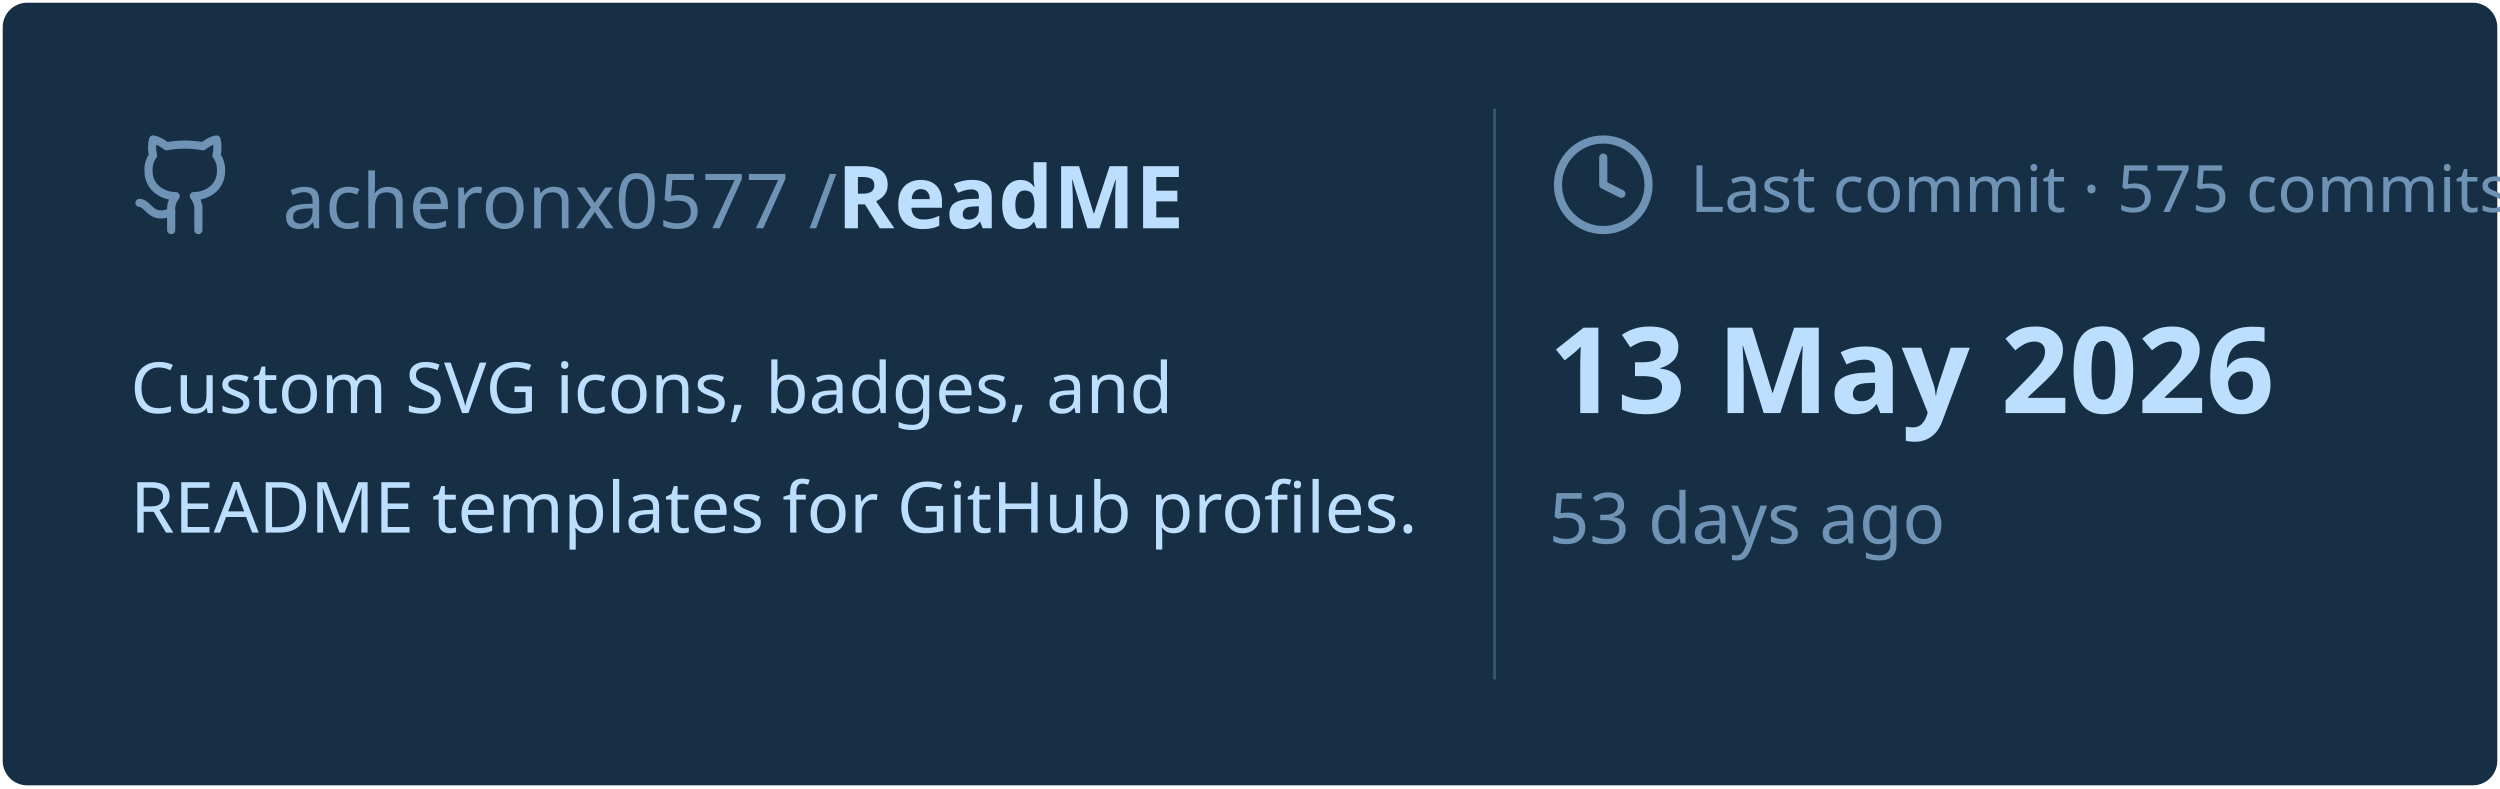
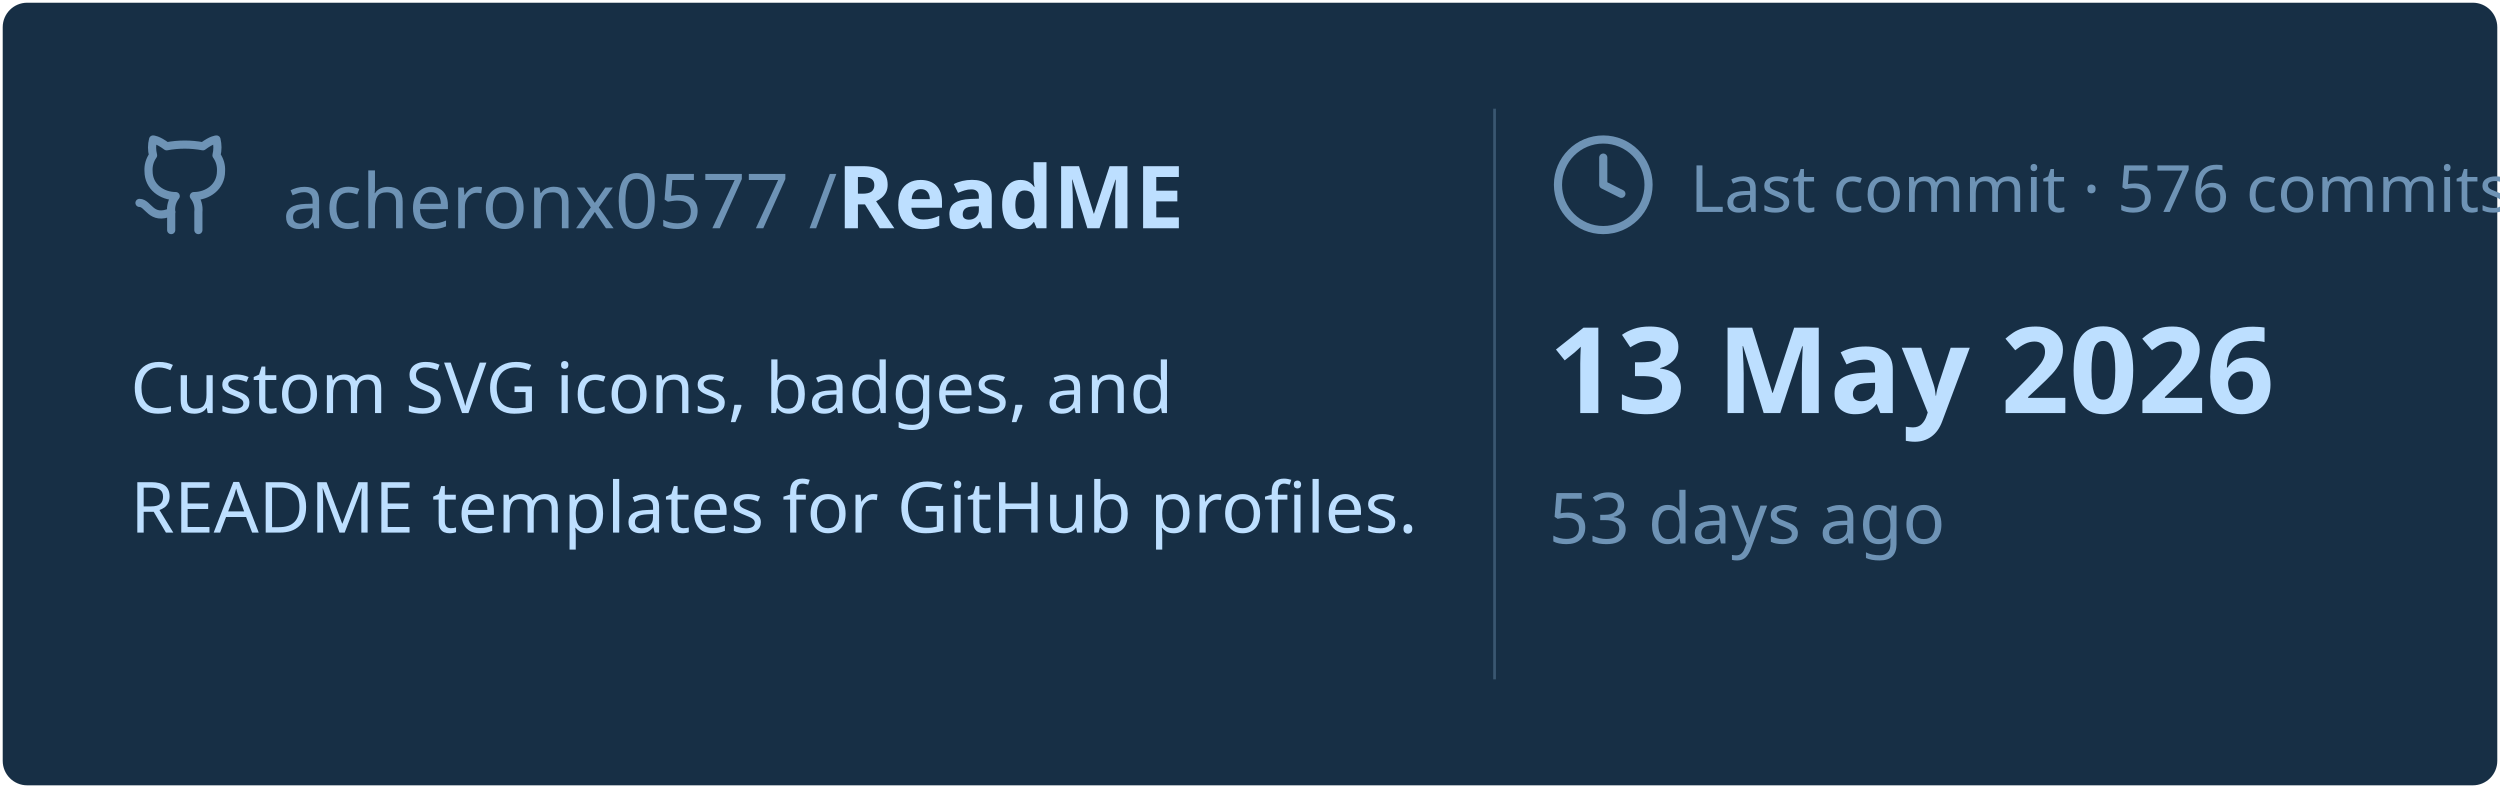
<svg xmlns="http://www.w3.org/2000/svg" viewBox="0 0 460 145" width="460px" height="145px">
  <rect stroke="#000000" stroke-opacity="0" fill="#172F45" rx="4.5" x="0.5" y="0.5" width="459" height="144" />
  <g transform="translate(24, 42)">
    <svg x="0" y="-18" width="20" height="20" viewBox="0 0 24 24" fill="none" stroke="#6E93B5" stroke-width="1.8" stroke-linecap="round" stroke-linejoin="round">
      <path d="M15 22v-4a4.8 4.8 0 0 0-1-3.5c3 0 6-2 6-5.5.08-1.25-.27-2.48-1-3.5.28-1.15.28-2.35 0-3.5 0 0-1 0-3 1.5-2.64-.5-5.36-.5-8 0C6 2 5 2 5 2c-.3 1.15-.3 2.35 0 3.5A5.403 5.403 0 0 0 4 9c0 3.5 3 5.5 6 5.5-.39.49-.68 1.05-.85 1.65-.17.6-.22 1.23-.15 1.85v4" />
      <path d="M9 18c-4.51 2-5-2-7-2" />
    </svg>
    <text x="28" y="0" font-family="&quot;Segoe UI&quot;, Ubuntu, sans-serif" font-size="14" font-weight="400" fill="#6E93B5">acheronx0577 /</text>
    <text x="130" y="0" font-family="&quot;Segoe UI&quot;, Ubuntu, sans-serif" font-size="16" font-weight="700" fill="#BDDFFF">ReadME</text>
  </g>
  <text x="24" y="76" font-family="&quot;Segoe UI&quot;, Ubuntu, sans-serif" font-size="13" font-weight="400" fill="#BDDFFF">Custom SVG icons, badges, and</text>
  <text x="24" y="98" font-family="&quot;Segoe UI&quot;, Ubuntu, sans-serif" font-size="13" font-weight="400" fill="#BDDFFF">README templates for GitHub profiles.</text>
  <line x1="275" y1="20" x2="275" y2="125" stroke="#6E93B5" stroke-width="0.5" stroke-opacity="0.4" />
  <svg x="285" y="24" width="20" height="20" viewBox="0 0 24 24" fill="none" stroke="#6E93B5" stroke-width="1.8" stroke-linecap="round" stroke-linejoin="round">
    <circle cx="12" cy="12" r="10" />
    <polyline points="12 6 12 12 16 14" />
  </svg>
-   <text x="311" y="39" font-family="&quot;Segoe UI&quot;, Ubuntu, sans-serif" font-size="12" font-weight="400" fill="#6E93B5">Last commit · 575 commits</text>
+   <text x="311" y="39" font-family="&quot;Segoe UI&quot;, Ubuntu, sans-serif" font-size="12" font-weight="400" fill="#6E93B5">Last commit · 576 commits</text>
  <text x="285" y="76" font-family="&quot;Segoe UI&quot;, Ubuntu, sans-serif" font-size="22" font-weight="700" fill="#BDDFFF">13 May 2026</text>
  <text x="285" y="100" font-family="&quot;Segoe UI&quot;, Ubuntu, sans-serif" font-size="13" font-weight="400" fill="#6E93B5">53 days ago</text>
</svg>
